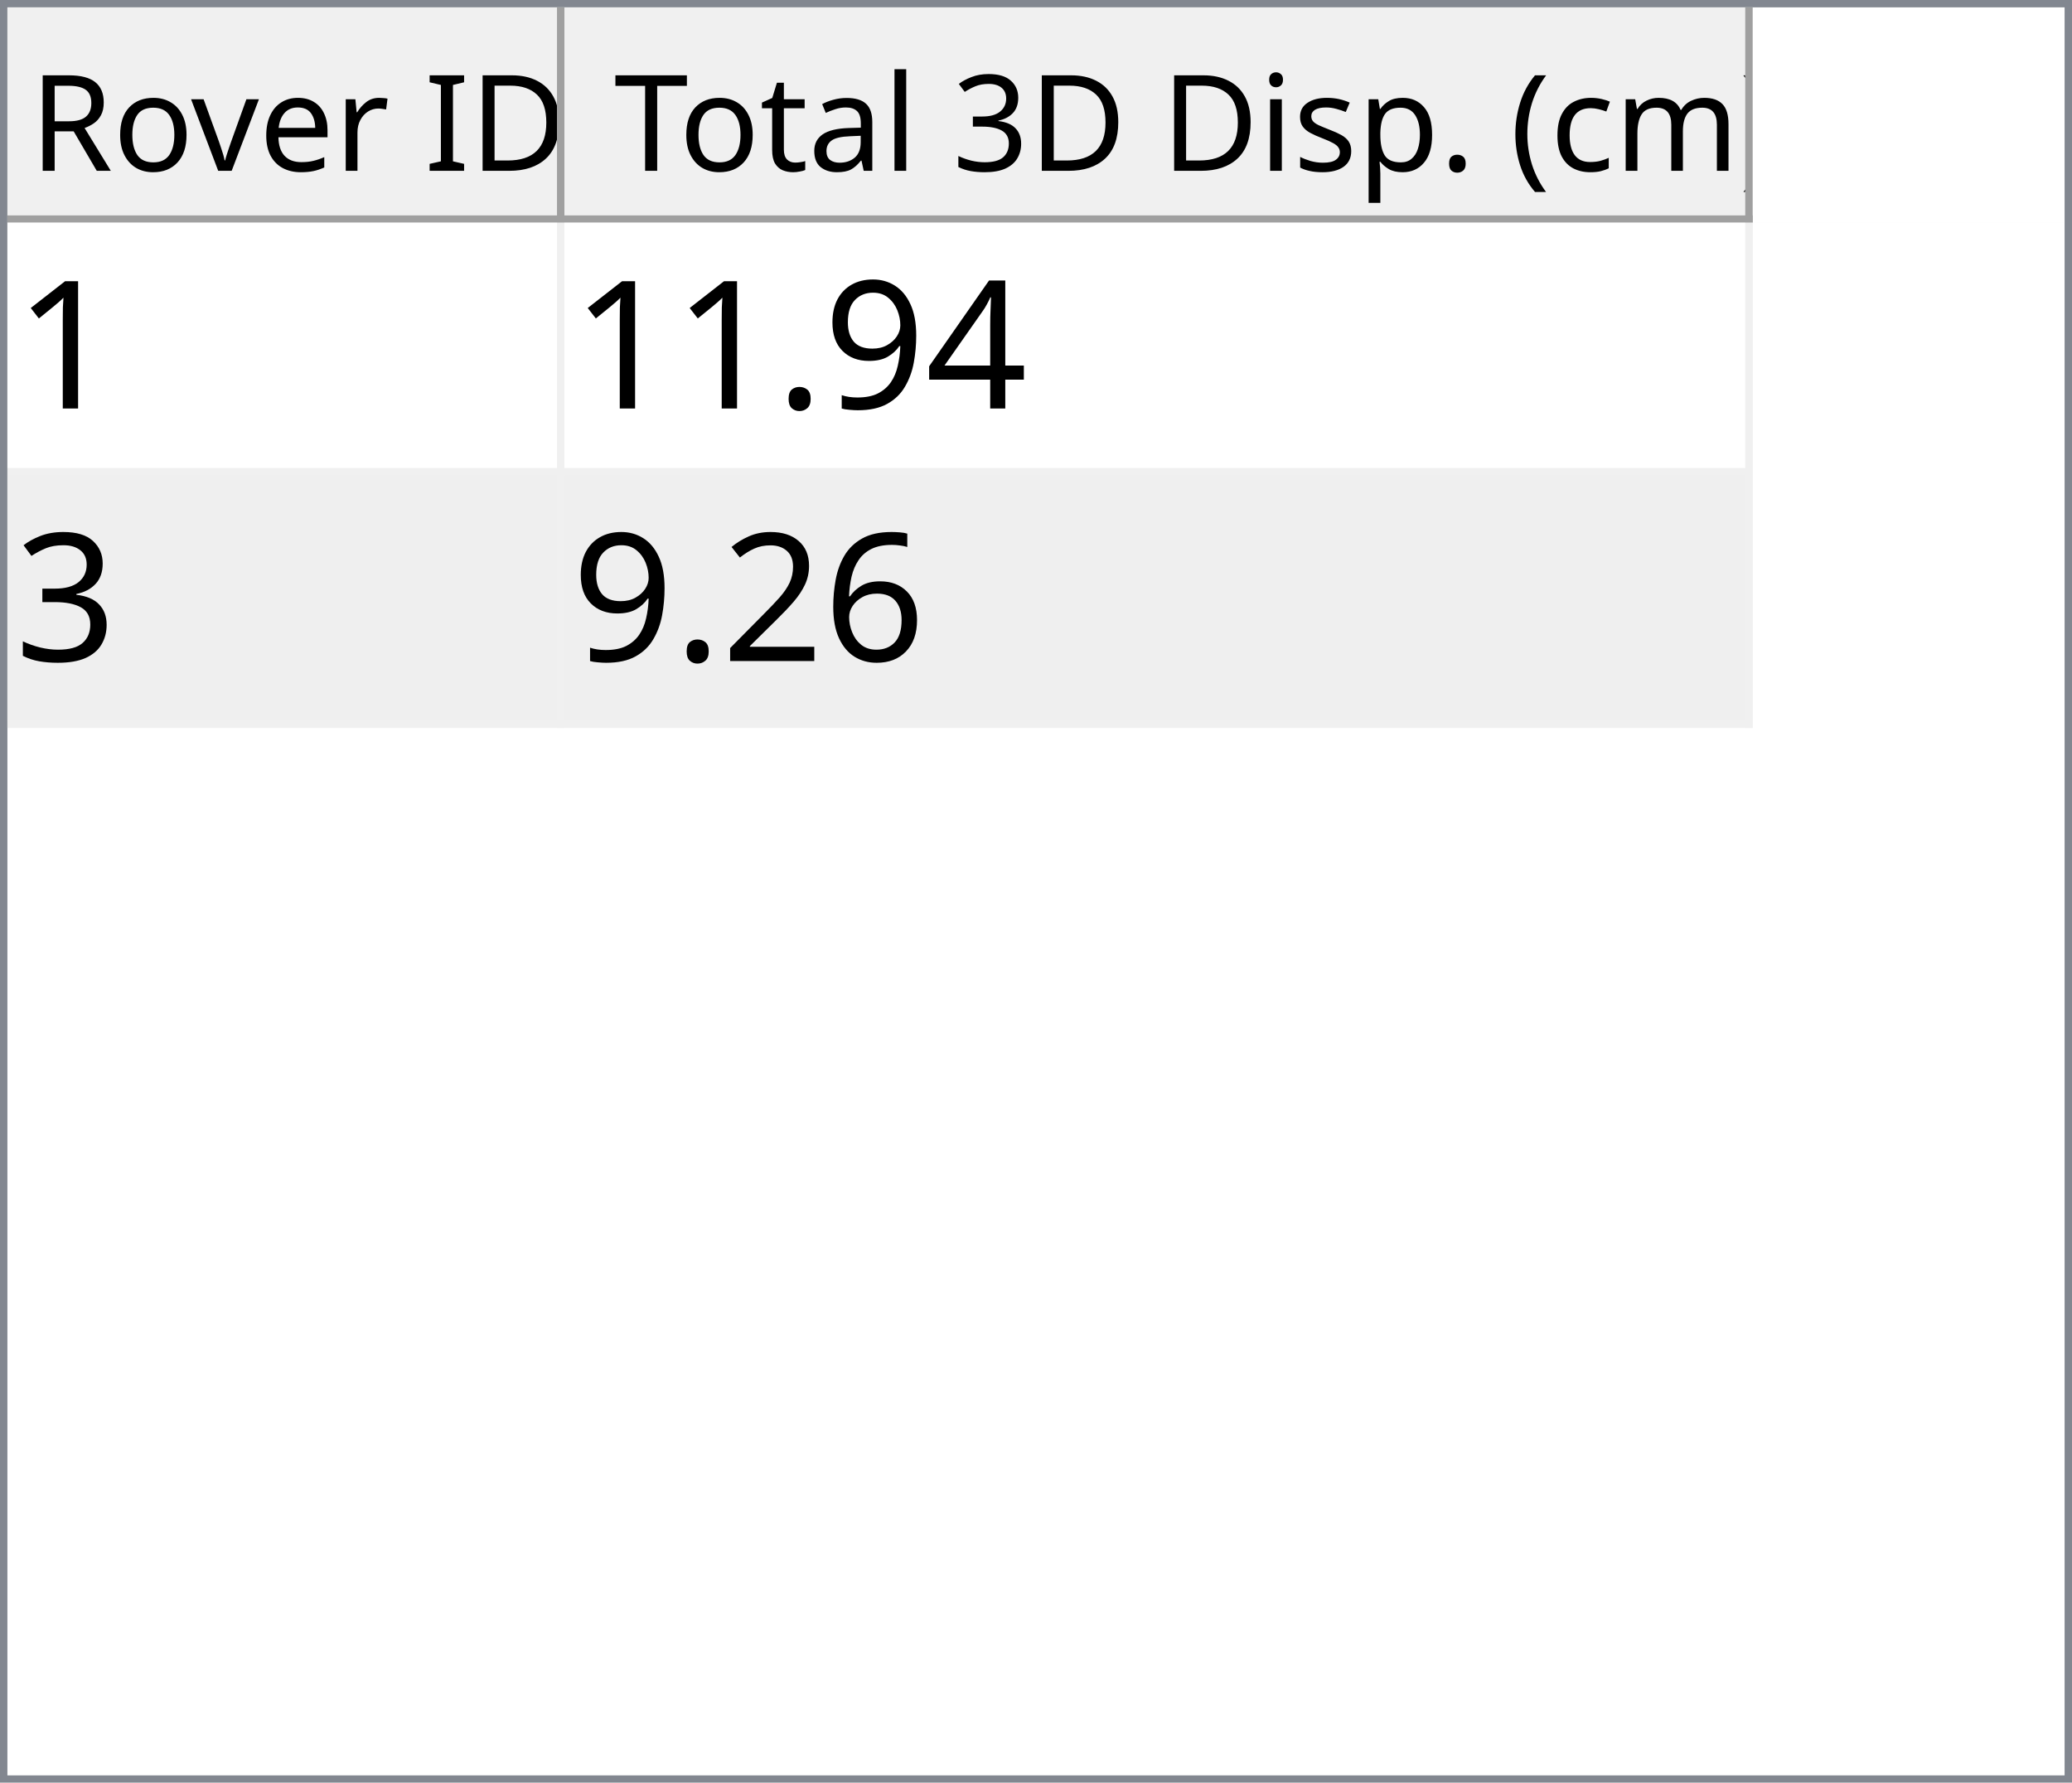
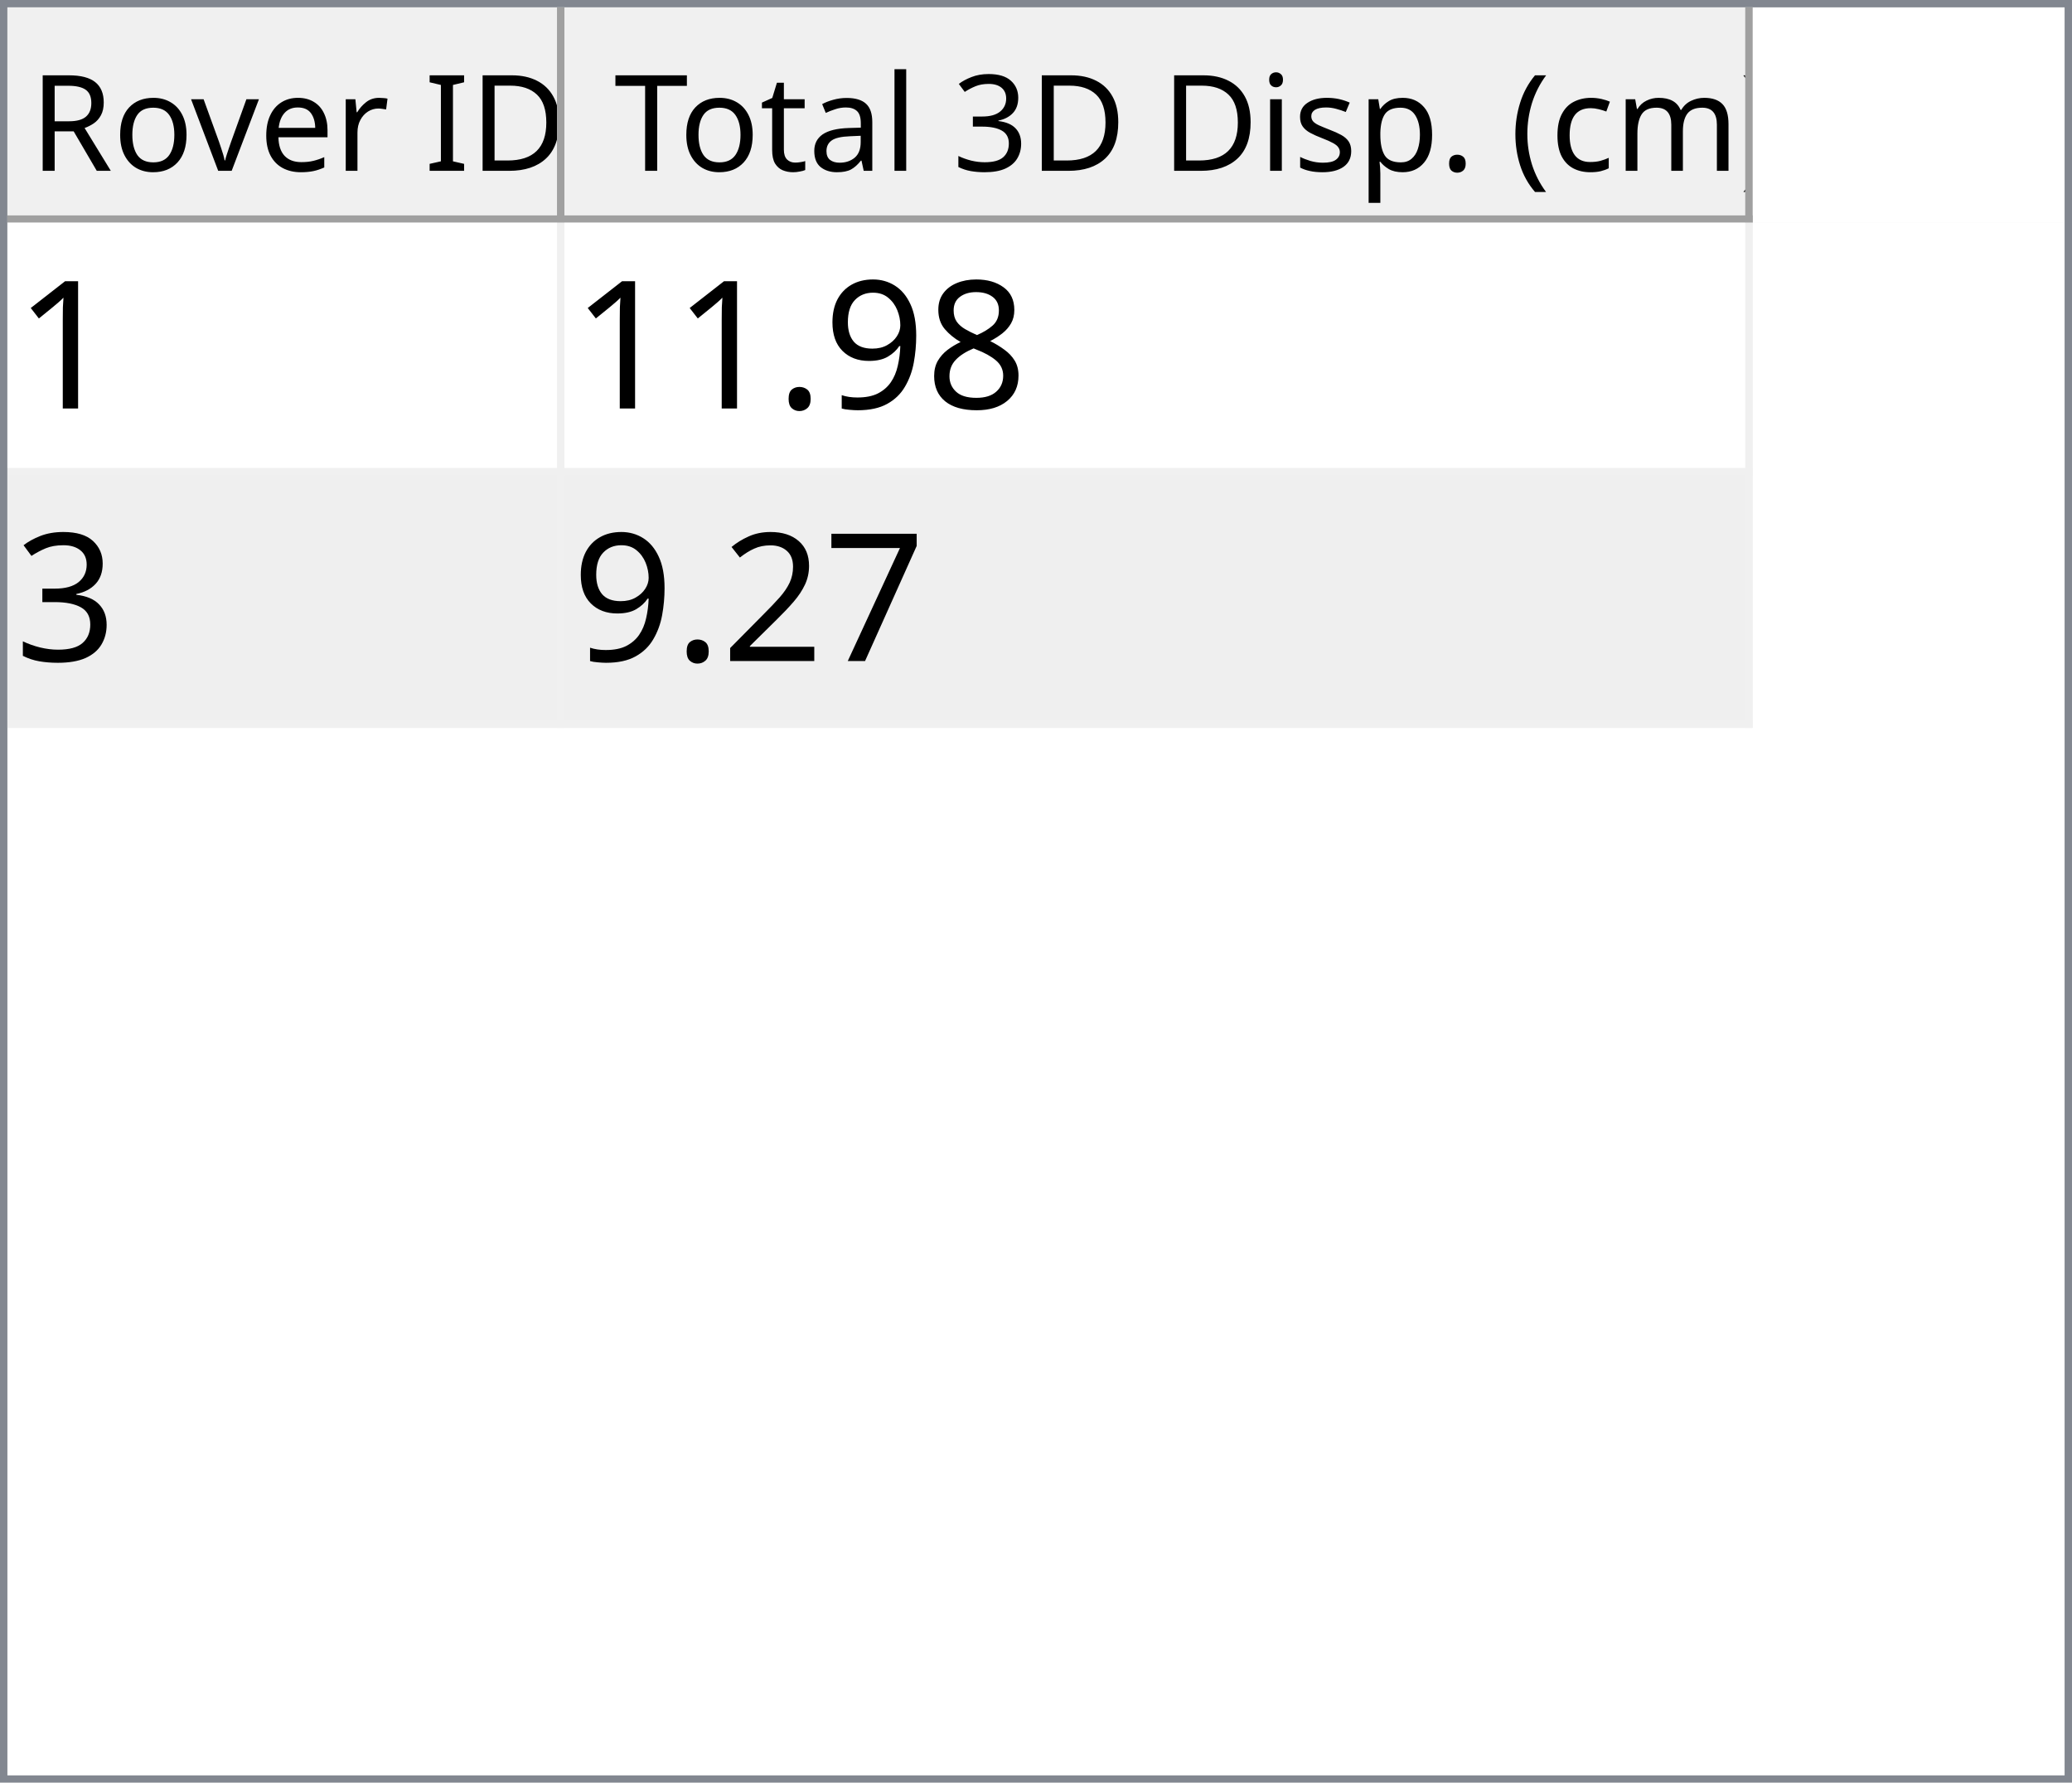
<svg xmlns="http://www.w3.org/2000/svg" style="fill-opacity:1; color-rendering:auto; color-interpolation:auto; text-rendering:auto; stroke:black; stroke-linecap:square; stroke-miterlimit:10; shape-rendering:auto; stroke-opacity:1; fill:black; stroke-dasharray:none; font-weight:normal; stroke-width:1; font-family:'Dialog'; font-style:normal; stroke-linejoin:miter; font-size:12px; stroke-dashoffset:0; image-rendering:auto;" width="279" height="240">
  <defs id="genericDefs" />
  <g>
    <defs id="defs1">
      <clipPath clipPathUnits="userSpaceOnUse" id="clipPath1">
        <path d="M0 0 L279 0 L279 240 L0 240 L0 0 Z" />
      </clipPath>
      <clipPath clipPathUnits="userSpaceOnUse" id="clipPath2">
        <path d="M0 0 L0 240 L279 240 L279 0 Z" />
      </clipPath>
      <clipPath clipPathUnits="userSpaceOnUse" id="clipPath3">
        <path d="M0 0 L0 29 L277 29 L277 0 Z" />
      </clipPath>
      <clipPath clipPathUnits="userSpaceOnUse" id="clipPath4">
        <path d="M0 0 L0 29 L75 29 L75 0 Z" />
      </clipPath>
      <clipPath clipPathUnits="userSpaceOnUse" id="clipPath5">
        <path d="M1 1 L1 28 L74 28 L74 1 Z" />
      </clipPath>
      <clipPath clipPathUnits="userSpaceOnUse" id="clipPath6">
        <path d="M0 0 L0 27 L73 27 L73 0 Z" />
      </clipPath>
      <clipPath clipPathUnits="userSpaceOnUse" id="clipPath7">
        <path d="M-0.5 -0.5 L-0.5 28.5 L74.5 28.5 L74.5 -0.5 Z" />
      </clipPath>
      <clipPath clipPathUnits="userSpaceOnUse" id="clipPath8">
        <path d="M0 0 L0 29 L160 29 L160 0 Z" />
      </clipPath>
      <clipPath clipPathUnits="userSpaceOnUse" id="clipPath9">
        <path d="M1 1 L1 28 L159 28 L159 1 Z" />
      </clipPath>
      <clipPath clipPathUnits="userSpaceOnUse" id="clipPath10">
        <path d="M0 0 L0 27 L158 27 L158 0 Z" />
      </clipPath>
      <clipPath clipPathUnits="userSpaceOnUse" id="clipPath11">
        <path d="M-0.5 -0.5 L-0.5 28.5 L159.5 28.5 L159.5 -0.5 Z" />
      </clipPath>
      <clipPath clipPathUnits="userSpaceOnUse" id="clipPath12">
        <path d="M0 0 L0 209 L277 209 L277 0 Z" />
      </clipPath>
      <clipPath clipPathUnits="userSpaceOnUse" id="clipPath13">
        <path d="M0 0 L0 68 L235 68 L235 0 Z" />
      </clipPath>
      <clipPath clipPathUnits="userSpaceOnUse" id="clipPath14">
        <path d="M-0.5 -0.5 L-0.5 67.5 L234.5 67.5 L234.5 -0.5 Z" />
      </clipPath>
      <clipPath clipPathUnits="userSpaceOnUse" id="clipPath15">
        <path d="M0 0 L0 33 L74 33 L74 0 Z" />
      </clipPath>
      <clipPath clipPathUnits="userSpaceOnUse" id="clipPath16">
        <path d="M0 0 L0 33 L159 33 L159 0 Z" />
      </clipPath>
      <font horiz-adv-x="64.551" id="font1">
        <font-face ascent="107.91" descent="25.098" units-per-em="100" style="font-style:normal; font-family:Segoe UI; font-weight:normal;" />
        <missing-glyph horiz-adv-x="64.551" d="M8.109 0 L8.109 68.266 L56.453 68.266 L56.453 0 L8.109 0 ZM15.328 7.234 L49.219 7.234 L49.219 61.031 L15.328 61.031 L15.328 7.234 Z" />
        <glyph unicode="D" horiz-adv-x="70.117" d="M9.188 0 L9.188 70.016 L28.516 70.016 Q65.531 70.016 65.531 35.891 Q65.531 19.672 55.25 9.836 Q44.969 0 27.734 0 L9.188 0 ZM17.391 62.594 L17.391 7.422 L27.828 7.422 Q41.609 7.422 49.273 14.797 Q56.938 22.172 56.938 35.688 Q56.938 62.594 28.328 62.594 L17.391 62.594 Z" />
        <glyph unicode="I" horiz-adv-x="26.611" d="M17.391 0 L9.188 0 L9.188 70.016 L17.391 70.016 L17.391 0 Z" />
        <glyph unicode=" " horiz-adv-x="27.393" d="" />
        <glyph unicode="r" horiz-adv-x="34.766" d="M34.188 41.891 Q32.078 43.5 28.125 43.5 Q23 43.5 19.555 38.672 Q16.109 33.844 16.109 25.484 L16.109 0 L8.109 0 L8.109 50 L16.109 50 L16.109 39.703 L16.312 39.703 Q18.016 44.969 21.531 47.922 Q25.047 50.875 29.391 50.875 Q32.516 50.875 34.188 50.203 L34.188 41.891 Z" />
        <glyph unicode="e" horiz-adv-x="52.295" d="M48.297 23 L12.984 23 Q13.188 14.656 17.484 10.109 Q21.781 5.562 29.297 5.562 Q37.75 5.562 44.828 11.141 L44.828 3.609 Q38.234 -1.172 27.391 -1.172 Q16.797 -1.172 10.742 5.641 Q4.688 12.453 4.688 24.812 Q4.688 36.469 11.305 43.82 Q17.922 51.172 27.734 51.172 Q37.547 51.172 42.922 44.828 Q48.297 38.484 48.297 27.203 L48.297 23 ZM40.094 29.781 Q40.047 36.719 36.75 40.578 Q33.453 44.438 27.594 44.438 Q21.922 44.438 17.969 40.383 Q14.016 36.328 13.094 29.781 L40.094 29.781 Z" />
        <glyph unicode="v" horiz-adv-x="47.9" d="M47.406 50 L27.484 0 L19.625 0 L0.688 50 L9.469 50 L22.172 13.672 Q23.578 9.672 23.922 6.688 L24.125 6.688 Q24.609 10.453 25.688 13.484 L38.969 50 L47.406 50 Z" />
        <glyph unicode="o" horiz-adv-x="58.594" d="M29 -1.172 Q17.922 -1.172 11.305 5.836 Q4.688 12.844 4.688 24.422 Q4.688 37.016 11.57 44.094 Q18.453 51.172 30.172 51.172 Q41.359 51.172 47.633 44.289 Q53.906 37.406 53.906 25.203 Q53.906 13.234 47.141 6.031 Q40.375 -1.172 29 -1.172 ZM29.594 44.438 Q21.875 44.438 17.383 39.188 Q12.891 33.938 12.891 24.703 Q12.891 15.828 17.43 10.695 Q21.969 5.562 29.594 5.562 Q37.359 5.562 41.531 10.594 Q45.703 15.625 45.703 24.906 Q45.703 34.281 41.531 39.359 Q37.359 44.438 29.594 44.438 Z" />
        <glyph unicode="R" horiz-adv-x="59.814" d="M59.375 0 L49.609 0 L37.891 19.625 Q36.281 22.359 34.766 24.289 Q33.25 26.219 31.664 27.438 Q30.078 28.656 28.25 29.219 Q26.422 29.781 24.125 29.781 L17.391 29.781 L17.391 0 L9.188 0 L9.188 70.016 L30.078 70.016 Q34.672 70.016 38.555 68.867 Q42.438 67.719 45.289 65.375 Q48.141 63.031 49.758 59.547 Q51.375 56.062 51.375 51.375 Q51.375 47.703 50.273 44.656 Q49.172 41.609 47.148 39.211 Q45.125 36.812 42.266 35.133 Q39.406 33.453 35.844 32.516 L35.844 32.328 Q37.594 31.547 38.891 30.547 Q40.188 29.547 41.359 28.18 Q42.531 26.812 43.68 25.078 Q44.828 23.344 46.234 21.047 L59.375 0 ZM17.391 62.594 L17.391 37.203 L28.516 37.203 Q31.594 37.203 34.203 38.133 Q36.812 39.062 38.719 40.797 Q40.625 42.531 41.703 45.047 Q42.781 47.562 42.781 50.688 Q42.781 56.297 39.141 59.445 Q35.5 62.594 28.609 62.594 L17.391 62.594 Z" />
        <glyph unicode=")" horiz-adv-x="30.176" d="M8.297 -15.922 L1.172 -15.922 Q16.406 2.344 16.406 26.812 Q16.406 51.469 1.078 70.016 L8.297 70.016 Q23.531 52.156 23.531 26.703 Q23.531 1.375 8.297 -15.922 Z" />
        <glyph unicode="m" horiz-adv-x="86.133" d="M79.109 0 L71.094 0 L71.094 28.719 Q71.094 37.016 68.531 40.727 Q65.969 44.438 59.906 44.438 Q54.781 44.438 51.195 39.75 Q47.609 35.062 47.609 28.516 L47.609 0 L39.594 0 L39.594 29.688 Q39.594 44.438 28.219 44.438 Q22.953 44.438 19.531 40.016 Q16.109 35.594 16.109 28.516 L16.109 0 L8.109 0 L8.109 50 L16.109 50 L16.109 42.094 L16.312 42.094 Q21.625 51.172 31.844 51.172 Q36.969 51.172 40.773 48.312 Q44.578 45.453 46 40.828 Q51.562 51.172 62.594 51.172 Q79.109 51.172 79.109 30.812 L79.109 0 Z" />
        <glyph unicode="c" horiz-adv-x="46.191" d="M42.188 2.297 Q36.422 -1.172 28.516 -1.172 Q17.828 -1.172 11.258 5.789 Q4.688 12.75 4.688 23.828 Q4.688 36.188 11.766 43.68 Q18.844 51.172 30.672 51.172 Q37.25 51.172 42.281 48.734 L42.281 40.531 Q36.719 44.438 30.375 44.438 Q22.703 44.438 17.797 38.945 Q12.891 33.453 12.891 24.516 Q12.891 15.719 17.508 10.641 Q22.125 5.562 29.891 5.562 Q36.422 5.562 42.188 9.906 L42.188 2.297 Z" />
        <glyph unicode="(" horiz-adv-x="30.176" d="M29.109 -15.922 L21.969 -15.922 Q6.844 1.375 6.844 26.703 Q6.844 52.156 21.969 70.016 L29.203 70.016 Q13.875 51.469 13.875 26.812 Q13.875 2.344 29.109 -15.922 Z" />
        <glyph unicode="." horiz-adv-x="21.68" d="M10.891 -1.078 Q8.641 -1.078 7.055 0.539 Q5.469 2.156 5.469 4.391 Q5.469 6.641 7.055 8.273 Q8.641 9.906 10.891 9.906 Q13.188 9.906 14.797 8.273 Q16.406 6.641 16.406 4.391 Q16.406 2.156 14.797 0.539 Q13.188 -1.078 10.891 -1.078 Z" />
        <glyph unicode="p" horiz-adv-x="58.789" d="M16.312 7.234 L16.109 7.234 L16.109 -23 L8.109 -23 L8.109 50 L16.109 50 L16.109 41.219 L16.312 41.219 Q22.219 51.172 33.594 51.172 Q43.266 51.172 48.688 44.461 Q54.109 37.75 54.109 26.469 Q54.109 13.922 48 6.375 Q41.891 -1.172 31.297 -1.172 Q21.578 -1.172 16.312 7.234 ZM16.109 27.391 L16.109 20.406 Q16.109 14.203 20.141 9.883 Q24.172 5.562 30.375 5.562 Q37.641 5.562 41.773 11.133 Q45.906 16.703 45.906 26.609 Q45.906 34.969 42.047 39.703 Q38.188 44.438 31.594 44.438 Q24.609 44.438 20.359 39.578 Q16.109 34.719 16.109 27.391 Z" />
        <glyph unicode="s" horiz-adv-x="42.432" d="M5.078 1.812 L5.078 10.406 Q11.625 5.562 19.484 5.562 Q30.031 5.562 30.031 12.594 Q30.031 14.594 29.125 15.992 Q28.219 17.391 26.68 18.461 Q25.141 19.531 23.07 20.383 Q21 21.234 18.609 22.172 Q15.281 23.484 12.766 24.828 Q10.25 26.172 8.57 27.859 Q6.891 29.547 6.031 31.695 Q5.172 33.844 5.172 36.719 Q5.172 40.234 6.789 42.945 Q8.406 45.656 11.086 47.484 Q13.766 49.312 17.211 50.242 Q20.656 51.172 24.312 51.172 Q30.812 51.172 35.938 48.922 L35.938 40.828 Q30.422 44.438 23.25 44.438 Q21 44.438 19.195 43.922 Q17.391 43.406 16.094 42.477 Q14.797 41.547 14.086 40.258 Q13.375 38.969 13.375 37.406 Q13.375 35.453 14.086 34.133 Q14.797 32.812 16.164 31.789 Q17.531 30.766 19.484 29.938 Q21.438 29.109 23.922 28.125 Q27.25 26.859 29.883 25.516 Q32.516 24.172 34.375 22.484 Q36.234 20.797 37.234 18.602 Q38.234 16.406 38.234 13.375 Q38.234 9.672 36.602 6.938 Q34.969 4.203 32.234 2.398 Q29.5 0.594 25.93 -0.289 Q22.359 -1.172 18.453 -1.172 Q10.75 -1.172 5.078 1.812 Z" />
        <glyph unicode="i" horiz-adv-x="24.219" d="M12.203 62.703 Q10.062 62.703 8.547 64.164 Q7.031 65.625 7.031 67.875 Q7.031 70.125 8.547 71.609 Q10.062 73.094 12.203 73.094 Q14.406 73.094 15.945 71.609 Q17.484 70.125 17.484 67.875 Q17.484 65.719 15.945 64.211 Q14.406 62.703 12.203 62.703 ZM16.109 0 L8.109 0 L8.109 50 L16.109 50 L16.109 0 Z" />
        <glyph unicode="3" horiz-adv-x="53.906" d="M46.531 19.828 Q46.531 15.094 44.75 11.211 Q42.969 7.328 39.719 4.57 Q36.469 1.812 31.93 0.297 Q27.391 -1.219 21.922 -1.219 Q11.922 -1.219 6 2.594 L6 11.188 Q13.094 5.609 22.219 5.609 Q25.875 5.609 28.828 6.539 Q31.781 7.469 33.906 9.227 Q36.031 10.984 37.18 13.477 Q38.328 15.969 38.328 19.094 Q38.328 32.812 18.797 32.812 L12.984 32.812 L12.984 39.594 L18.5 39.594 Q35.797 39.594 35.797 52.484 Q35.797 64.406 22.609 64.406 Q15.188 64.406 8.688 59.422 L8.688 67.188 Q15.375 71.188 24.609 71.188 Q29 71.188 32.57 69.969 Q36.141 68.75 38.68 66.555 Q41.219 64.359 42.609 61.281 Q44 58.203 44 54.5 Q44 40.672 30.031 36.719 L30.031 36.531 Q33.594 36.141 36.625 34.797 Q39.656 33.453 41.852 31.305 Q44.047 29.156 45.289 26.25 Q46.531 23.344 46.531 19.828 Z" />
        <glyph unicode="l" horiz-adv-x="24.219" d="M16.109 0 L8.109 0 L8.109 74.031 L16.109 74.031 L16.109 0 Z" />
        <glyph unicode="a" horiz-adv-x="50.879" d="M43.891 0 L35.891 0 L35.891 7.812 L35.688 7.812 Q30.469 -1.172 20.312 -1.172 Q12.844 -1.172 8.617 2.781 Q4.391 6.734 4.391 13.281 Q4.391 27.297 20.906 29.594 L35.891 31.688 Q35.891 44.438 25.594 44.438 Q16.547 44.438 9.281 38.281 L9.281 46.484 Q16.656 51.172 26.266 51.172 Q43.891 51.172 43.891 32.516 L43.891 0 ZM35.891 25.297 L23.828 23.641 Q18.266 22.859 15.43 20.875 Q12.594 18.891 12.594 13.875 Q12.594 10.203 15.211 7.883 Q17.828 5.562 22.172 5.562 Q28.125 5.562 32.008 9.742 Q35.891 13.922 35.891 20.312 L35.891 25.297 Z" />
        <glyph unicode="t" horiz-adv-x="33.887" d="M31.297 0.484 Q28.469 -1.078 23.828 -1.078 Q10.688 -1.078 10.688 13.578 L10.688 43.172 L2.094 43.172 L2.094 50 L10.688 50 L10.688 62.203 L18.703 64.797 L18.703 50 L31.297 50 L31.297 43.172 L18.703 43.172 L18.703 14.984 Q18.703 9.969 20.414 7.82 Q22.125 5.672 26.078 5.672 Q29.109 5.672 31.297 7.328 L31.297 0.484 Z" />
        <glyph unicode="T" horiz-adv-x="52.393" d="M50.594 62.594 L30.375 62.594 L30.375 0 L22.172 0 L22.172 62.594 L2 62.594 L2 70.016 L50.594 70.016 L50.594 62.594 Z" />
      </font>
      <font horiz-adv-x="75.0" id="font2">
        <font-face ascent="100.537" descent="21.973" units-per-em="100" style="font-style:normal; font-family:sans-serif; font-weight:normal;" />
        <missing-glyph horiz-adv-x="75.0" d="M12.5 0 L12.5 62.5 L62.5 62.5 L62.5 0 L12.5 0 ZM14.062 1.562 L60.938 1.562 L60.938 60.938 L14.062 60.938 L14.062 1.562 Z" />
        <glyph unicode="1" horiz-adv-x="55.615" d="M37.25 0 L28.469 0 L28.469 56 Q25.297 52.984 20.141 49.953 Q14.984 46.922 10.891 45.406 L10.891 53.906 Q18.266 57.375 23.781 62.305 Q29.297 67.234 31.594 71.875 L37.25 71.875 L37.25 0 Z" />
-         <glyph unicode="4" horiz-adv-x="55.615" d="M32.328 0 L32.328 17.141 L1.266 17.141 L1.266 25.203 L33.938 71.578 L41.109 71.578 L41.109 25.203 L50.781 25.203 L50.781 17.141 L41.109 17.141 L41.109 0 L32.328 0 ZM32.328 25.203 L32.328 57.469 L9.906 25.203 L32.328 25.203 Z" />
+         <glyph unicode="8" horiz-adv-x="55.615" d="M17.672 38.812 Q12.203 40.828 9.57 44.539 Q6.938 48.25 6.938 53.422 Q6.938 61.234 12.555 66.555 Q18.172 71.875 27.484 71.875 Q36.859 71.875 42.578 66.43 Q48.297 60.984 48.297 53.172 Q48.297 48.188 45.68 44.508 Q43.062 40.828 37.75 38.812 Q44.344 36.672 47.781 31.883 Q51.219 27.094 51.219 20.453 Q51.219 11.281 44.727 5.031 Q38.234 -1.219 27.641 -1.219 Q17.047 -1.219 10.547 5.055 Q4.047 11.328 4.047 20.703 Q4.047 27.688 7.594 32.398 Q11.141 37.109 17.672 38.812 ZM15.922 53.719 Q15.922 48.641 19.195 45.414 Q22.469 42.188 27.688 42.188 Q32.766 42.188 36.016 45.383 Q39.266 48.578 39.266 53.219 Q39.266 58.062 35.914 61.359 Q32.562 64.656 27.594 64.656 Q22.562 64.656 19.242 61.43 Q15.922 58.203 15.922 53.719 ZM13.094 20.656 Q13.094 16.891 14.875 13.375 Q16.656 9.859 20.172 7.93 Q23.688 6 27.734 6 Q34.031 6 38.133 10.055 Q42.234 14.109 42.234 20.359 Q42.234 26.703 38.016 30.859 Q33.797 35.016 27.438 35.016 Q21.234 35.016 17.164 30.914 Q13.094 26.812 13.094 20.656 Z" />
        <glyph unicode="9" horiz-adv-x="55.615" d="M5.469 16.547 L13.922 17.328 Q14.984 11.375 18.016 8.688 Q21.047 6 25.781 6 Q29.828 6 32.883 7.859 Q35.938 9.719 37.891 12.82 Q39.844 15.922 41.164 21.195 Q42.484 26.469 42.484 31.938 Q42.484 32.516 42.438 33.688 Q39.797 29.5 35.234 26.883 Q30.672 24.266 25.344 24.266 Q16.453 24.266 10.305 30.711 Q4.156 37.156 4.156 47.703 Q4.156 58.594 10.578 65.234 Q17 71.875 26.656 71.875 Q33.641 71.875 39.43 68.117 Q45.219 64.359 48.219 57.398 Q51.219 50.438 51.219 37.25 Q51.219 23.531 48.242 15.406 Q45.266 7.281 39.383 3.031 Q33.5 -1.219 25.594 -1.219 Q17.188 -1.219 11.867 3.445 Q6.547 8.109 5.469 16.547 ZM41.453 48.141 Q41.453 55.719 37.43 60.156 Q33.406 64.594 27.734 64.594 Q21.875 64.594 17.531 59.812 Q13.188 55.031 13.188 47.406 Q13.188 40.578 17.312 36.305 Q21.438 32.031 27.484 32.031 Q33.594 32.031 37.523 36.305 Q41.453 40.578 41.453 48.141 Z" />
        <glyph unicode="." horiz-adv-x="27.783" d="M9.078 0 L9.078 10.016 L19.094 10.016 L19.094 0 L9.078 0 Z" />
        <glyph unicode="3" horiz-adv-x="55.615" d="M4.203 18.891 L12.984 20.062 Q14.5 12.594 18.141 9.297 Q21.781 6 27 6 Q33.203 6 37.477 10.297 Q41.75 14.594 41.75 20.953 Q41.75 27 37.797 30.93 Q33.844 34.859 27.734 34.859 Q25.25 34.859 21.531 33.891 L22.516 41.609 Q23.391 41.5 23.922 41.5 Q29.547 41.5 34.039 44.43 Q38.531 47.359 38.531 53.469 Q38.531 58.297 35.258 61.477 Q31.984 64.656 26.812 64.656 Q21.688 64.656 18.266 61.43 Q14.844 58.203 13.875 51.766 L5.078 53.328 Q6.688 62.156 12.398 67.016 Q18.109 71.875 26.609 71.875 Q32.469 71.875 37.398 69.359 Q42.328 66.844 44.945 62.5 Q47.562 58.156 47.562 53.266 Q47.562 48.641 45.07 44.828 Q42.578 41.016 37.703 38.766 Q44.047 37.312 47.562 32.695 Q51.078 28.078 51.078 21.141 Q51.078 11.766 44.242 5.25 Q37.406 -1.266 26.953 -1.266 Q17.531 -1.266 11.305 4.352 Q5.078 9.969 4.203 18.891 Z" />
-         <glyph unicode="6" horiz-adv-x="55.615" d="M49.75 54.047 L41.016 53.375 Q39.844 58.547 37.703 60.891 Q34.125 64.656 28.906 64.656 Q24.703 64.656 21.531 62.312 Q17.391 59.281 14.992 53.469 Q12.594 47.656 12.5 36.922 Q15.672 41.75 20.266 44.094 Q24.859 46.438 29.891 46.438 Q38.672 46.438 44.852 39.969 Q51.031 33.5 51.031 23.25 Q51.031 16.5 48.125 10.719 Q45.219 4.938 40.141 1.859 Q35.062 -1.219 28.609 -1.219 Q17.625 -1.219 10.695 6.859 Q3.766 14.938 3.766 33.5 Q3.766 54.25 11.422 63.672 Q18.109 71.875 29.438 71.875 Q37.891 71.875 43.289 67.141 Q48.688 62.406 49.75 54.047 ZM13.875 23.188 Q13.875 18.656 15.797 14.508 Q17.719 10.359 21.188 8.18 Q24.656 6 28.469 6 Q34.031 6 38.039 10.492 Q42.047 14.984 42.047 22.703 Q42.047 30.125 38.086 34.398 Q34.125 38.672 28.125 38.672 Q22.172 38.672 18.023 34.398 Q13.875 30.125 13.875 23.188 Z" />
+         <glyph unicode="7" horiz-adv-x="55.615" d="M4.734 62.203 L4.734 70.656 L51.078 70.656 L51.078 63.812 Q44.234 56.547 37.523 44.484 Q30.812 32.422 27.156 19.672 Q24.516 10.688 23.781 0 L14.75 0 Q14.891 8.453 18.062 20.414 Q21.234 32.375 27.172 43.484 Q33.109 54.594 39.797 62.203 L4.734 62.203 Z" />
        <glyph unicode="2" horiz-adv-x="55.615" d="M50.344 8.453 L50.344 0 L3.031 0 Q2.938 3.172 4.047 6.109 Q5.859 10.938 9.836 15.625 Q13.812 20.312 21.344 26.469 Q33.016 36.031 37.117 41.625 Q41.219 47.219 41.219 52.203 Q41.219 57.422 37.477 61.008 Q33.734 64.594 27.734 64.594 Q21.391 64.594 17.578 60.789 Q13.766 56.984 13.719 50.25 L4.688 51.172 Q5.609 61.281 11.664 66.578 Q17.719 71.875 27.938 71.875 Q38.234 71.875 44.242 66.164 Q50.25 60.453 50.25 52 Q50.25 47.703 48.492 43.555 Q46.734 39.406 42.656 34.812 Q38.578 30.219 29.109 22.219 Q21.188 15.578 18.945 13.211 Q16.703 10.844 15.234 8.453 L50.344 8.453 Z" />
      </font>
    </defs>
    <g style="fill:white; stroke:white;">
      <rect x="0" y="0" width="279" style="clip-path:url(#clipPath1); stroke:none;" height="240" />
    </g>
    <g style="fill:white; text-rendering:optimizeSpeed; color-rendering:optimizeSpeed; image-rendering:optimizeSpeed; shape-rendering:crispEdges; stroke:white; color-interpolation:sRGB;">
      <rect x="0" width="279" height="240" y="0" style="stroke:none;" />
      <path style="stroke:none;" d="M0 240 L279 240 L279 0 L0 0 Z" />
    </g>
    <g style="fill:rgb(240,240,240); font-size:18px; font-family:'Segoe UI'; stroke:rgb(240,240,240);">
      <rect x="0" y="0" width="279" style="clip-path:url(#clipPath2); stroke:none;" height="240" />
    </g>
    <g style="fill:rgb(130,135,144); font-size:18px; font-family:'Segoe UI'; stroke:rgb(130,135,144);">
      <path d="M0 0 L279 0 L279 240 L0 240 L0 0 ZM1 1 L278 1 L278 239 L1 239 L1 1 Z" style="fill-rule:evenodd; clip-path:url(#clipPath2); stroke:none;" />
    </g>
    <g style="fill:white; font-size:18px; font-family:'Segoe UI'; stroke:white;" transform="translate(1,1)">
      <rect x="0" y="0" width="277" style="clip-path:url(#clipPath3); stroke:none;" height="29" />
    </g>
    <g style="fill:rgb(240,240,240); font-size:18px; font-family:'Segoe UI'; stroke:rgb(240,240,240);" transform="translate(1,1)">
      <rect x="0" y="0" width="75" style="clip-path:url(#clipPath4); stroke:none;" height="29" />
    </g>
    <g style="font-family:'Segoe UI'; font-size:18px;" transform="translate(2,2)">
      <text x="2" xml:space="preserve" y="21" style="clip-path:url(#clipPath6); stroke:none;">Rover ID</text>
    </g>
    <g transform="translate(1.5,1.5)" style="fill:rgb(160,160,160); font-size:18px; font-family:'Segoe UI'; stroke:rgb(160,160,160); stroke-linejoin:bevel;">
      <line x1="74" x2="74" y1="0" style="fill:none; clip-path:url(#clipPath7);" y2="28" />
    </g>
    <g transform="matrix(1,0,0,1,1,1) translate(0.5,0.5)" style="fill:rgb(160,160,160); font-size:18px; font-family:'Segoe UI'; stroke:rgb(160,160,160); stroke-linejoin:bevel;">
      <line x1="0" x2="74" y1="28" style="fill:none; clip-path:url(#clipPath7);" y2="28" />
    </g>
    <g style="fill:rgb(240,240,240); font-size:18px; font-family:'Segoe UI'; stroke:rgb(240,240,240);" transform="translate(76,1)">
      <rect x="0" y="0" width="160" style="clip-path:url(#clipPath8); stroke:none;" height="29" />
    </g>
    <g style="font-family:'Segoe UI'; font-size:18px;" transform="translate(77,2)">
      <text x="1" xml:space="preserve" y="21" style="clip-path:url(#clipPath10); stroke:none;"> Total 3D Disp. (cm)</text>
    </g>
    <g transform="translate(76.5,1.5)" style="fill:rgb(160,160,160); font-size:18px; font-family:'Segoe UI'; stroke:rgb(160,160,160); stroke-linejoin:bevel;">
      <line x1="159" x2="159" y1="0" style="fill:none; clip-path:url(#clipPath11);" y2="28" />
    </g>
    <g transform="matrix(1,0,0,1,76,1) translate(0.5,0.5)" style="fill:rgb(160,160,160); font-size:18px; font-family:'Segoe UI'; stroke:rgb(160,160,160); stroke-linejoin:bevel;">
      <line x1="0" x2="159" y1="28" style="fill:none; clip-path:url(#clipPath11);" y2="28" />
    </g>
    <g style="fill:white; font-size:18px; font-family:'Segoe UI'; stroke:white;" transform="translate(1,30)">
      <rect x="0" y="0" width="277" style="clip-path:url(#clipPath12); stroke:none;" height="209" />
    </g>
    <g style="fill:rgb(240,240,240); font-size:24px; font-family:sans-serif; stroke:rgb(240,240,240);" transform="translate(1,30)">
      <rect x="0" y="0" width="235" style="clip-path:url(#clipPath13); stroke:none;" height="68" />
      <line transform="translate(0.5,0.5)" x1="0" x2="234" y1="33" style="clip-path:url(#clipPath14); fill:none; stroke-linejoin:bevel;" y2="33" />
    </g>
    <g transform="matrix(1,0,0,1,1,30) translate(0.5,0.5)" style="fill:rgb(240,240,240); font-size:24px; font-family:sans-serif; stroke:rgb(240,240,240); stroke-linejoin:bevel;">
      <line x1="0" x2="234" y1="67" style="fill:none; clip-path:url(#clipPath14);" y2="67" />
    </g>
    <g transform="matrix(1,0,0,1,1,30) translate(0.5,0.5)" style="fill:rgb(240,240,240); font-size:24px; font-family:sans-serif; stroke:rgb(240,240,240); stroke-linejoin:bevel;">
      <line x1="74" x2="74" y1="0" style="fill:none; clip-path:url(#clipPath14);" y2="67" />
    </g>
    <g transform="matrix(1,0,0,1,1,30) translate(0.5,0.5)" style="fill:rgb(240,240,240); font-size:24px; font-family:sans-serif; stroke:rgb(240,240,240); stroke-linejoin:bevel;">
      <line x1="234" x2="234" y1="0" style="fill:none; clip-path:url(#clipPath14);" y2="67" />
    </g>
    <g style="fill:white; font-size:24px; font-family:sans-serif; stroke:white;" transform="matrix(1,0,0,1,1,30)">
      <rect x="0" y="0" width="74" style="clip-path:url(#clipPath15); stroke:none;" height="33" />
      <text x="1" y="25" style="fill:black; clip-path:url(#clipPath15); stroke:none;" xml:space="preserve">1</text>
    </g>
    <g style="fill:white; font-size:24px; font-family:sans-serif; stroke:white;" transform="matrix(1,0,0,1,1,30) translate(75,0)">
      <rect x="0" y="0" width="159" style="clip-path:url(#clipPath16); stroke:none;" height="33" />
-       <text x="1" y="25" style="fill:black; clip-path:url(#clipPath16); stroke:none;" xml:space="preserve">11.94</text>
+       <text x="1" y="25" style="fill:black; clip-path:url(#clipPath16); stroke:none;" xml:space="preserve">11.98</text>
    </g>
    <g style="fill:rgb(239,239,239); font-size:24px; font-family:sans-serif; stroke:rgb(239,239,239);" transform="matrix(1,0,0,1,1,30) translate(0,34)">
      <rect x="0" y="0" width="74" style="clip-path:url(#clipPath15); stroke:none;" height="33" />
      <text x="1" y="25" style="fill:black; clip-path:url(#clipPath15); stroke:none;" xml:space="preserve">3</text>
    </g>
    <g style="fill:rgb(239,239,239); font-size:24px; font-family:sans-serif; stroke:rgb(239,239,239);" transform="matrix(1,0,0,1,1,30) translate(75,34)">
      <rect x="0" y="0" width="159" style="clip-path:url(#clipPath16); stroke:none;" height="33" />
-       <text x="1" y="25" style="fill:black; clip-path:url(#clipPath16); stroke:none;" xml:space="preserve">9.26</text>
+       <text x="1" y="25" style="fill:black; clip-path:url(#clipPath16); stroke:none;" xml:space="preserve">9.27</text>
    </g>
  </g>
</svg>
